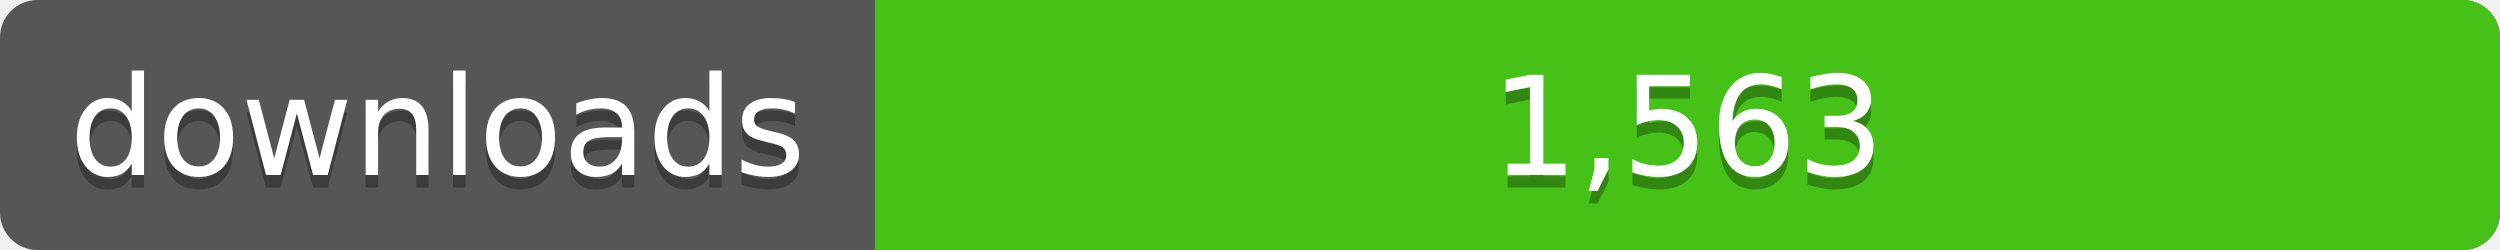
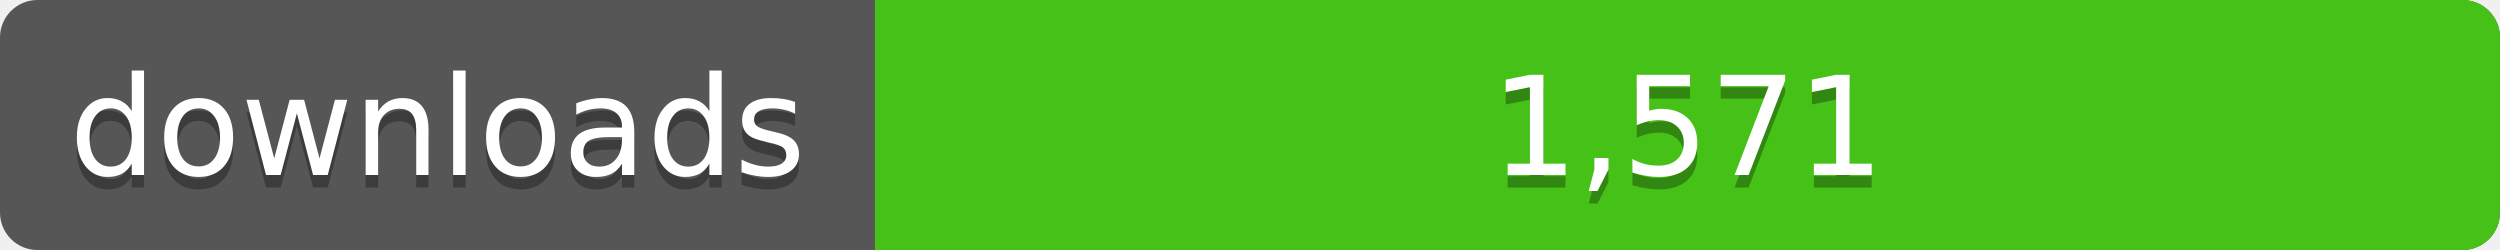
<svg xmlns="http://www.w3.org/2000/svg" width="200" height="20">
  <linearGradient id="a" x2="0" y2="100%%">
    <stop offset="0" stop-color="#bbb" stop-opacity=".1" />
    <stop offset="1" stop-opacity=".1" />
  </linearGradient>
  <rect rx="3" width="200" height="20" fill="#555" />
  <rect rx="3" x="70" width="130" height="20" fill="#4c1" />
  <path fill="#4c1" d="M70 0h4v20h-4z" />
  <rect rx="3" width="200" height="20" fill="url(#a)" />
  <g fill="#fff" text-anchor="middle" font-family="DejaVu Sans,Verdana,Geneva,sans-serif" font-size="11">
    <text x="35" y="15" fill="#010101" fill-opacity=".3">downloads</text>
    <text x="35" y="14">downloads</text>
-     <text x="135" y="15" fill="#010101" fill-opacity=".3">1,563</text>
-     <text x="135" y="14">1,563</text>
+     <text x="135" y="15" fill="#010101" fill-opacity=".3">1,571</text>
+     <text x="135" y="14">1,571</text>
  </g>
</svg>
